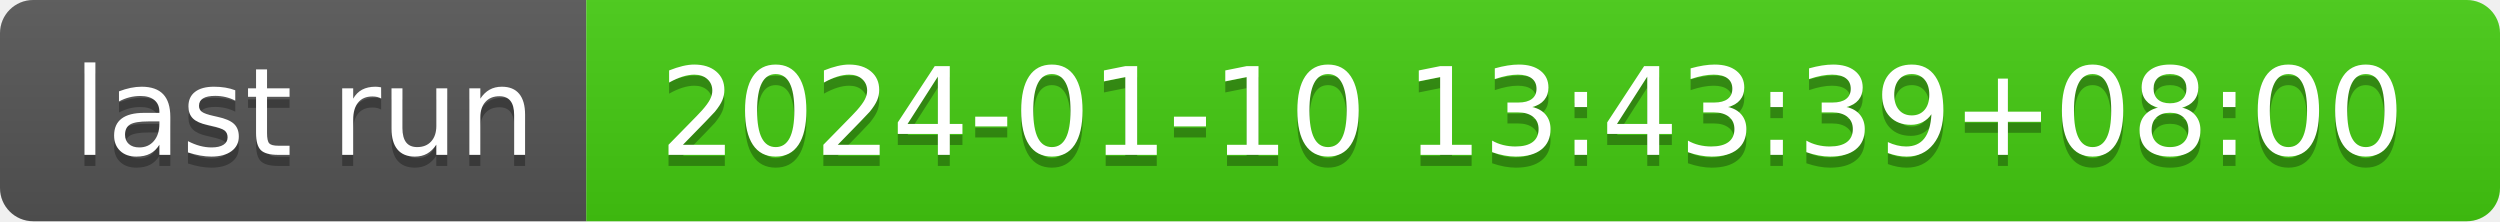
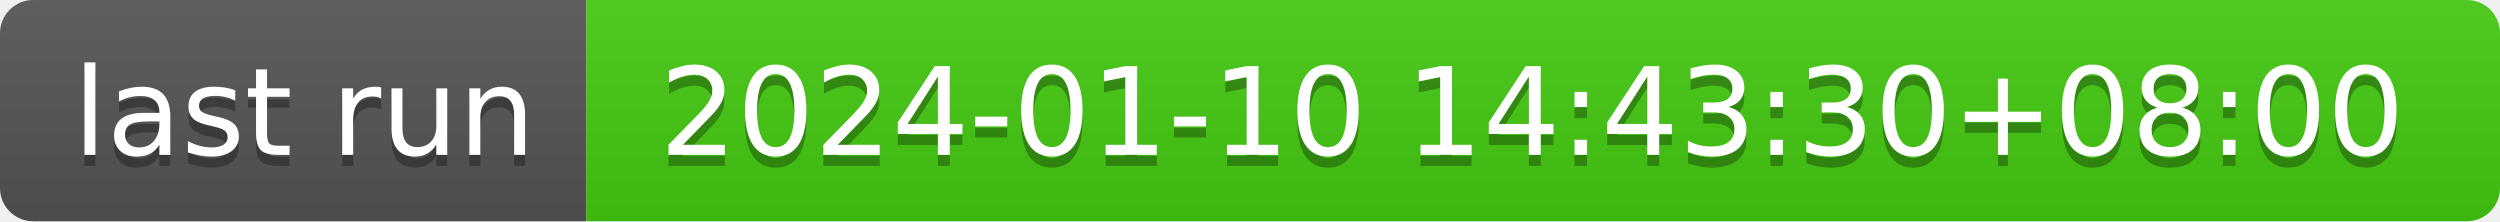
- <svg xmlns="http://www.w3.org/2000/svg" width="226" height="20" role="img" aria-label="last run: 2024-01-10 13:43:39+08:00">
+ <svg xmlns="http://www.w3.org/2000/svg" width="226" height="20" role="img" aria-label="last run: 2024-01-10 14:43:30+08:00">
  <linearGradient id="s" x2="0" y2="100%">
    <stop offset="0" stop-color="#bbb" stop-opacity=".1" />
    <stop offset="1" stop-opacity=".1" />
  </linearGradient>
  <clipPath id="r">
    <rect width="226" height="20" rx="3" fill="#fff" />
  </clipPath>
  <g clip-path="url(#r)">
    <rect width="53" height="20" fill="#555" />
    <rect x="53" width="173" height="20" fill="#4c1" />
    <rect width="226" height="20" fill="url(#s)" />
  </g>
  <g fill="#fff" text-anchor="middle" font-family="Verdana,Geneva,DejaVu Sans,sans-serif" text-rendering="geometricPrecision" font-size="110">
    <text aria-hidden="true" x="275" y="150" fill="#010101" fill-opacity=".3" transform="scale(.1)" textLength="430">last run</text>
    <text x="275" y="140" transform="scale(.1)" fill="#fff" textLength="430">last run</text>
-     <text aria-hidden="true" x="1385" y="150" fill="#010101" fill-opacity=".3" transform="scale(.1)" textLength="1630">2024-01-10 13:43:39+08:00</text>
-     <text x="1385" y="140" transform="scale(.1)" fill="#fff" textLength="1630">2024-01-10 13:43:39+08:00</text>
+     <text aria-hidden="true" x="1385" y="150" fill="#010101" fill-opacity=".3" transform="scale(.1)" textLength="1630">2024-01-10 14:43:30+08:00</text>
+     <text x="1385" y="140" transform="scale(.1)" fill="#fff" textLength="1630">2024-01-10 14:43:30+08:00</text>
  </g>
</svg>
